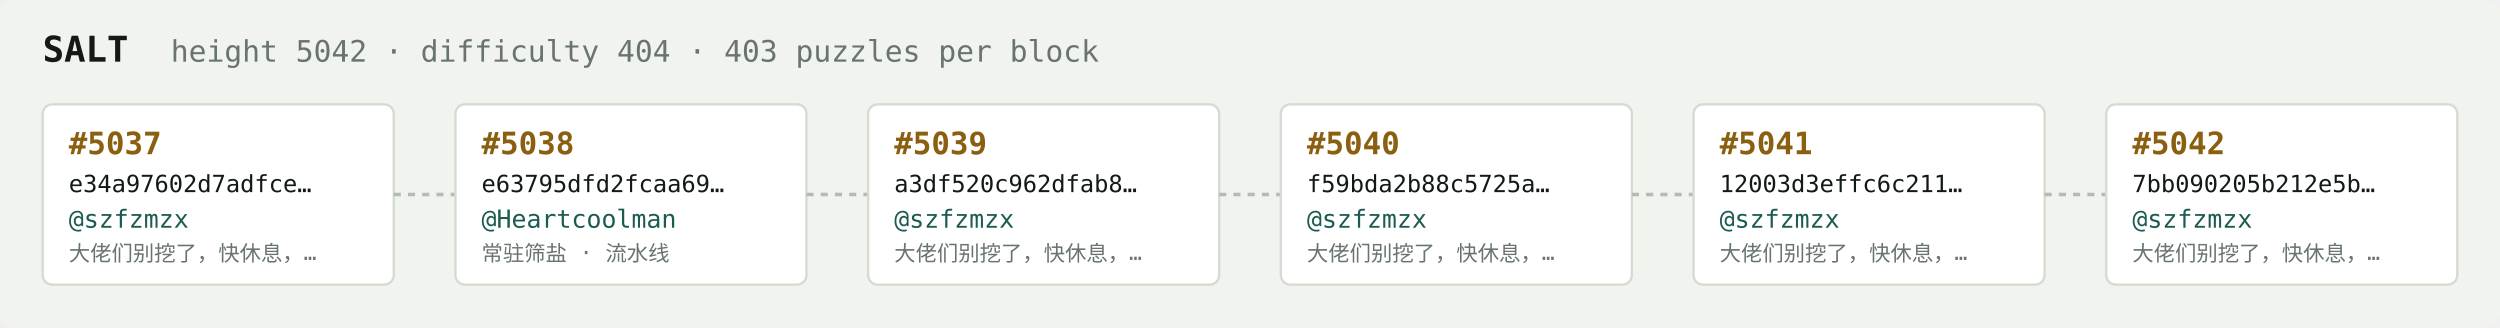
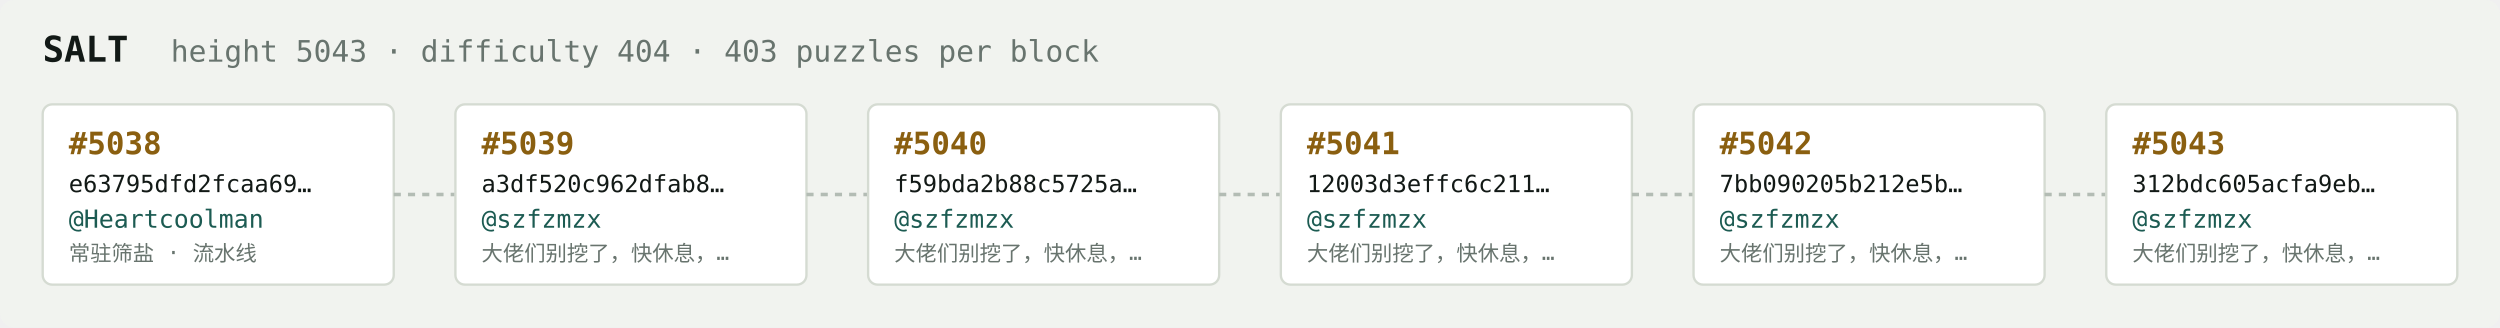
<svg xmlns="http://www.w3.org/2000/svg" width="1054" height="138" viewBox="0 0 1054 138" font-family="ui-monospace,SFMono-Regular,Menlo,monospace">
  <rect fill="#f1f3ef" width="1054" height="138" rx="6" />
  <text x="18" y="26" fill="#121916" font-size="15" font-weight="700">SALT</text>
-   <text x="72" y="26" fill="#68746e" font-size="12.5">height 5042 · difficulty 404 · 403 puzzles per block</text>
+   <text x="72" y="26" fill="#68746e" font-size="12.5">height 5043 · difficulty 404 · 403 puzzles per block</text>
  <rect x="18" y="44" width="148" height="76" rx="4" fill="#ffffff" stroke="#d5dbd2" stroke-width="1" />
-   <text x="29" y="65" fill="#8a5f10" font-size="13" font-weight="700">#5037</text>
-   <text x="29" y="81" fill="#121916" font-size="10">e34a97602d7adfce…</text>
-   <text x="29" y="96" fill="#1c5b52" font-size="10.5">@szfzmzx</text>
-   <text x="29" y="110" fill="#68746e" font-size="9">大佬们别挖了，快休息，…</text>
+   <text x="29" y="65" fill="#8a5f10" font-size="13" font-weight="700">#5038</text>
+   <text x="29" y="81" fill="#121916" font-size="10">e63795dfd2fcaa69…</text>
+   <text x="29" y="96" fill="#1c5b52" font-size="10.5">@Heartcoolman</text>
+   <text x="29" y="110" fill="#68746e" font-size="9">常驻筛盐 · 流水线</text>
  <line x1="166" y1="82.0" x2="192" y2="82.0" stroke="#b3bcb4" stroke-width="1.5" stroke-dasharray="3 3" />
  <rect x="192" y="44" width="148" height="76" rx="4" fill="#ffffff" stroke="#d5dbd2" stroke-width="1" />
-   <text x="203" y="65" fill="#8a5f10" font-size="13" font-weight="700">#5038</text>
-   <text x="203" y="81" fill="#121916" font-size="10">e63795dfd2fcaa69…</text>
-   <text x="203" y="96" fill="#1c5b52" font-size="10.5">@Heartcoolman</text>
-   <text x="203" y="110" fill="#68746e" font-size="9">常驻筛盐 · 流水线</text>
+   <text x="203" y="65" fill="#8a5f10" font-size="13" font-weight="700">#5039</text>
+   <text x="203" y="81" fill="#121916" font-size="10">a3df520c962dfab8…</text>
+   <text x="203" y="96" fill="#1c5b52" font-size="10.5">@szfzmzx</text>
+   <text x="203" y="110" fill="#68746e" font-size="9">大佬们别挖了，快休息，…</text>
  <line x1="340" y1="82.0" x2="366" y2="82.0" stroke="#b3bcb4" stroke-width="1.5" stroke-dasharray="3 3" />
  <rect x="366" y="44" width="148" height="76" rx="4" fill="#ffffff" stroke="#d5dbd2" stroke-width="1" />
-   <text x="377" y="65" fill="#8a5f10" font-size="13" font-weight="700">#5039</text>
-   <text x="377" y="81" fill="#121916" font-size="10">a3df520c962dfab8…</text>
+   <text x="377" y="65" fill="#8a5f10" font-size="13" font-weight="700">#5040</text>
+   <text x="377" y="81" fill="#121916" font-size="10">f59bda2b88c5725a…</text>
  <text x="377" y="96" fill="#1c5b52" font-size="10.5">@szfzmzx</text>
  <text x="377" y="110" fill="#68746e" font-size="9">大佬们别挖了，快休息，…</text>
  <line x1="514" y1="82.0" x2="540" y2="82.0" stroke="#b3bcb4" stroke-width="1.5" stroke-dasharray="3 3" />
  <rect x="540" y="44" width="148" height="76" rx="4" fill="#ffffff" stroke="#d5dbd2" stroke-width="1" />
-   <text x="551" y="65" fill="#8a5f10" font-size="13" font-weight="700">#5040</text>
-   <text x="551" y="81" fill="#121916" font-size="10">f59bda2b88c5725a…</text>
+   <text x="551" y="65" fill="#8a5f10" font-size="13" font-weight="700">#5041</text>
+   <text x="551" y="81" fill="#121916" font-size="10">12003d3effc6c211…</text>
  <text x="551" y="96" fill="#1c5b52" font-size="10.5">@szfzmzx</text>
  <text x="551" y="110" fill="#68746e" font-size="9">大佬们别挖了，快休息，…</text>
  <line x1="688" y1="82.0" x2="714" y2="82.0" stroke="#b3bcb4" stroke-width="1.5" stroke-dasharray="3 3" />
  <rect x="714" y="44" width="148" height="76" rx="4" fill="#ffffff" stroke="#d5dbd2" stroke-width="1" />
-   <text x="725" y="65" fill="#8a5f10" font-size="13" font-weight="700">#5041</text>
-   <text x="725" y="81" fill="#121916" font-size="10">12003d3effc6c211…</text>
+   <text x="725" y="65" fill="#8a5f10" font-size="13" font-weight="700">#5042</text>
+   <text x="725" y="81" fill="#121916" font-size="10">7bb090205b212e5b…</text>
  <text x="725" y="96" fill="#1c5b52" font-size="10.5">@szfzmzx</text>
  <text x="725" y="110" fill="#68746e" font-size="9">大佬们别挖了，快休息，…</text>
  <line x1="862" y1="82.0" x2="888" y2="82.0" stroke="#b3bcb4" stroke-width="1.5" stroke-dasharray="3 3" />
  <rect x="888" y="44" width="148" height="76" rx="4" fill="#ffffff" stroke="#d5dbd2" stroke-width="1" />
-   <text x="899" y="65" fill="#8a5f10" font-size="13" font-weight="700">#5042</text>
-   <text x="899" y="81" fill="#121916" font-size="10">7bb090205b212e5b…</text>
+   <text x="899" y="65" fill="#8a5f10" font-size="13" font-weight="700">#5043</text>
+   <text x="899" y="81" fill="#121916" font-size="10">312bdc605acfa9eb…</text>
  <text x="899" y="96" fill="#1c5b52" font-size="10.5">@szfzmzx</text>
  <text x="899" y="110" fill="#68746e" font-size="9">大佬们别挖了，快休息，…</text>
</svg>
